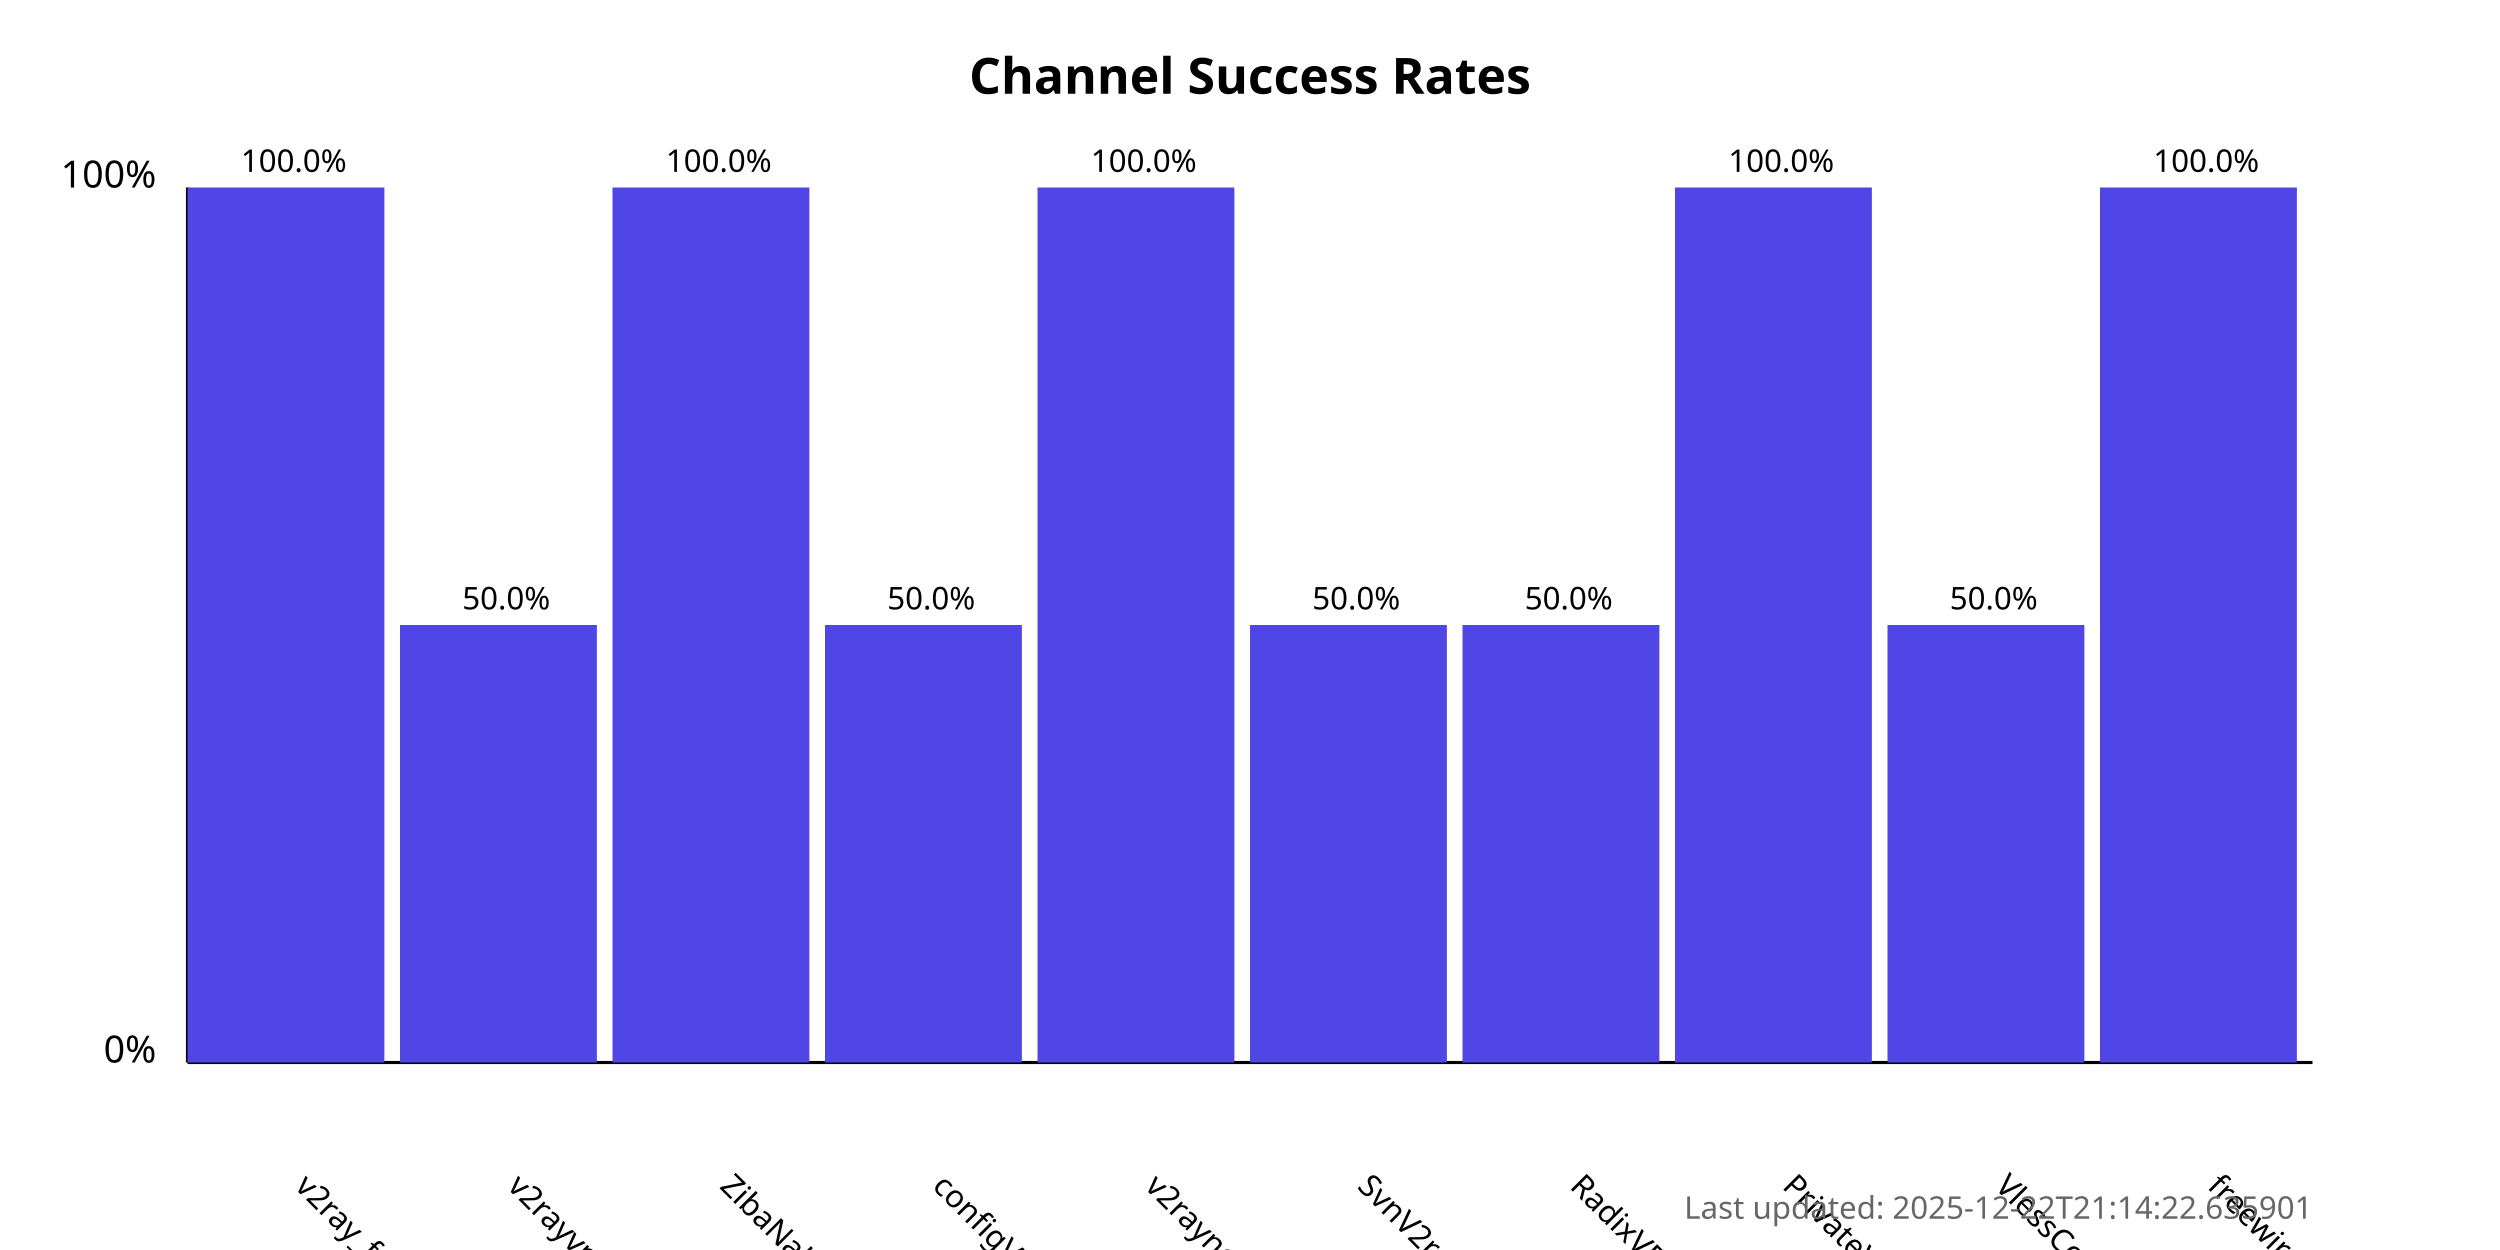
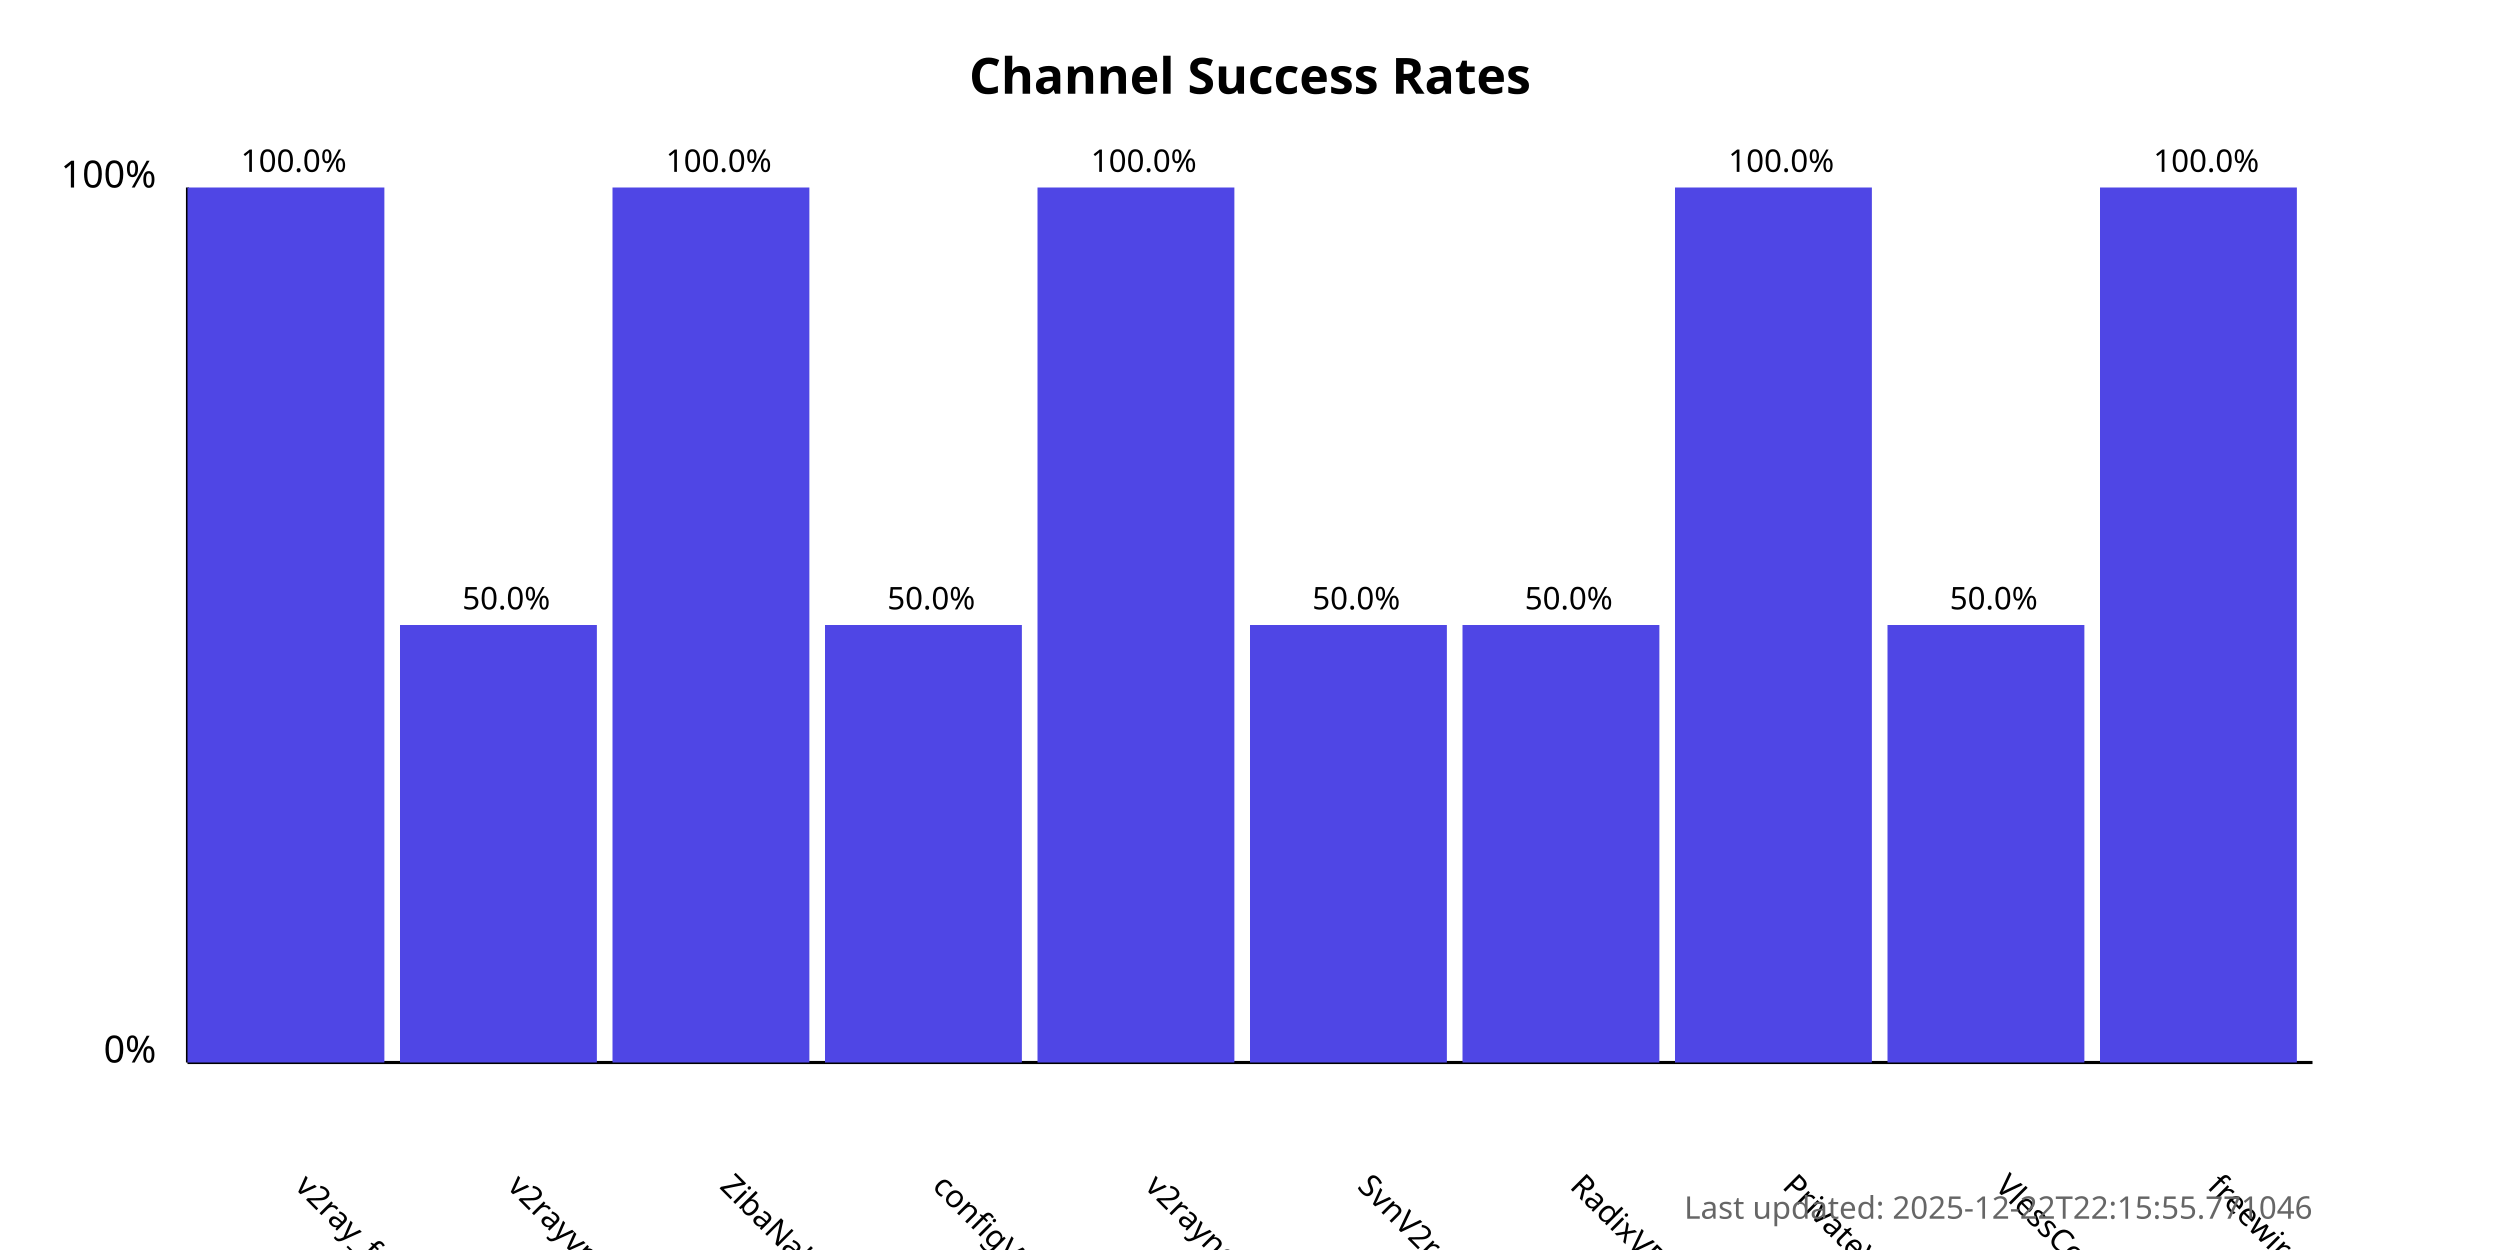
<svg xmlns="http://www.w3.org/2000/svg" width="800" height="400">
  <style>
            .chart-title { font: bold 16px sans-serif; }
            .axis-label { font: 12px sans-serif; }
            .tick-label { font: 10px sans-serif; }
            .bar { fill: #4f46e5; }
            .bar:hover { fill: #6366f1; }
            .timestamp { font: 10px sans-serif; fill: #666; }
        </style>
  <text x="400.0" y="30" text-anchor="middle" class="chart-title">
            Channel Success Rates
        </text>
  <line x1="60" y1="340" x2="60" y2="60" stroke="black" stroke-width="1" />
  <line x1="60" y1="340" x2="740" y2="340" stroke="black" stroke-width="1" />
  <text x="50" y="340" text-anchor="end" class="axis-label">0%</text>
  <text x="50" y="60" text-anchor="end" class="axis-label">100%</text>
  <g>
    <rect x="60" y="60.0" width="63.0" height="280.0" class="bar" />
    <text x="94.0" y="380" transform="rotate(45, 94.0, 380)" text-anchor="start" class="tick-label">
                v2ray_free_conf
            </text>
    <text x="94.0" y="55.0" text-anchor="middle" class="tick-label">
                100.0%
            </text>
  </g>
  <g>
    <rect x="128.0" y="200.0" width="63.0" height="140.0" class="bar" />
    <text x="162.0" y="380" transform="rotate(45, 162.0, 380)" text-anchor="start" class="tick-label">
                v2rayvpno
            </text>
    <text x="162.0" y="195.0" text-anchor="middle" class="tick-label">
                50.0%
            </text>
  </g>
  <g>
    <rect x="196.0" y="60.0" width="63.0" height="280.0" class="bar" />
    <text x="230.0" y="380" transform="rotate(45, 230.0, 380)" text-anchor="start" class="tick-label">
                ZibaNabz
            </text>
    <text x="230.0" y="55.0" text-anchor="middle" class="tick-label">
                100.0%
            </text>
  </g>
  <g>
    <rect x="264.0" y="200.0" width="63.0" height="140.0" class="bar" />
    <text x="298.0" y="380" transform="rotate(45, 298.0, 380)" text-anchor="start" class="tick-label">
                configV2rayForFree
            </text>
    <text x="298.0" y="195.0" text-anchor="middle" class="tick-label">
                50.0%
            </text>
  </g>
  <g>
    <rect x="332.0" y="60.0" width="63.0" height="280.0" class="bar" />
    <text x="366.0" y="380" transform="rotate(45, 366.0, 380)" text-anchor="start" class="tick-label">
                v2rayngvpn
            </text>
    <text x="366.0" y="55.0" text-anchor="middle" class="tick-label">
                100.0%
            </text>
  </g>
  <g>
    <rect x="400.0" y="200.0" width="63.0" height="140.0" class="bar" />
    <text x="434.0" y="380" transform="rotate(45, 434.0, 380)" text-anchor="start" class="tick-label">
                SvnV2ray
            </text>
    <text x="434.0" y="195.0" text-anchor="middle" class="tick-label">
                50.0%
            </text>
  </g>
  <g>
    <rect x="468.0" y="200.0" width="63.0" height="140.0" class="bar" />
    <text x="502.0" y="380" transform="rotate(45, 502.0, 380)" text-anchor="start" class="tick-label">
                RadixVPN
            </text>
    <text x="502.0" y="195.0" text-anchor="middle" class="tick-label">
                50.0%
            </text>
  </g>
  <g>
    <rect x="536.0" y="60.0" width="63.0" height="280.0" class="bar" />
    <text x="570.0" y="380" transform="rotate(45, 570.0, 380)" text-anchor="start" class="tick-label">
                PrivateVPNs
            </text>
    <text x="570.0" y="55.0" text-anchor="middle" class="tick-label">
                100.0%
            </text>
  </g>
  <g>
    <rect x="604.0" y="200.0" width="63.0" height="140.0" class="bar" />
    <text x="638.0" y="380" transform="rotate(45, 638.0, 380)" text-anchor="start" class="tick-label">
                VlessConfig
            </text>
    <text x="638.0" y="195.0" text-anchor="middle" class="tick-label">
                50.0%
            </text>
  </g>
  <g>
    <rect x="672.0" y="60.0" width="63.0" height="280.0" class="bar" />
    <text x="706.0" y="380" transform="rotate(45, 706.0, 380)" text-anchor="start" class="tick-label">
                freewireguard
            </text>
    <text x="706.0" y="55.0" text-anchor="middle" class="tick-label">
                100.0%
            </text>
  </g>
  <text x="740" y="390" text-anchor="end" class="timestamp">
-             Last updated: 2025-12-22T21:14:22.635901
+             Last updated: 2025-12-22T22:15:55.771046
        </text>
</svg>
